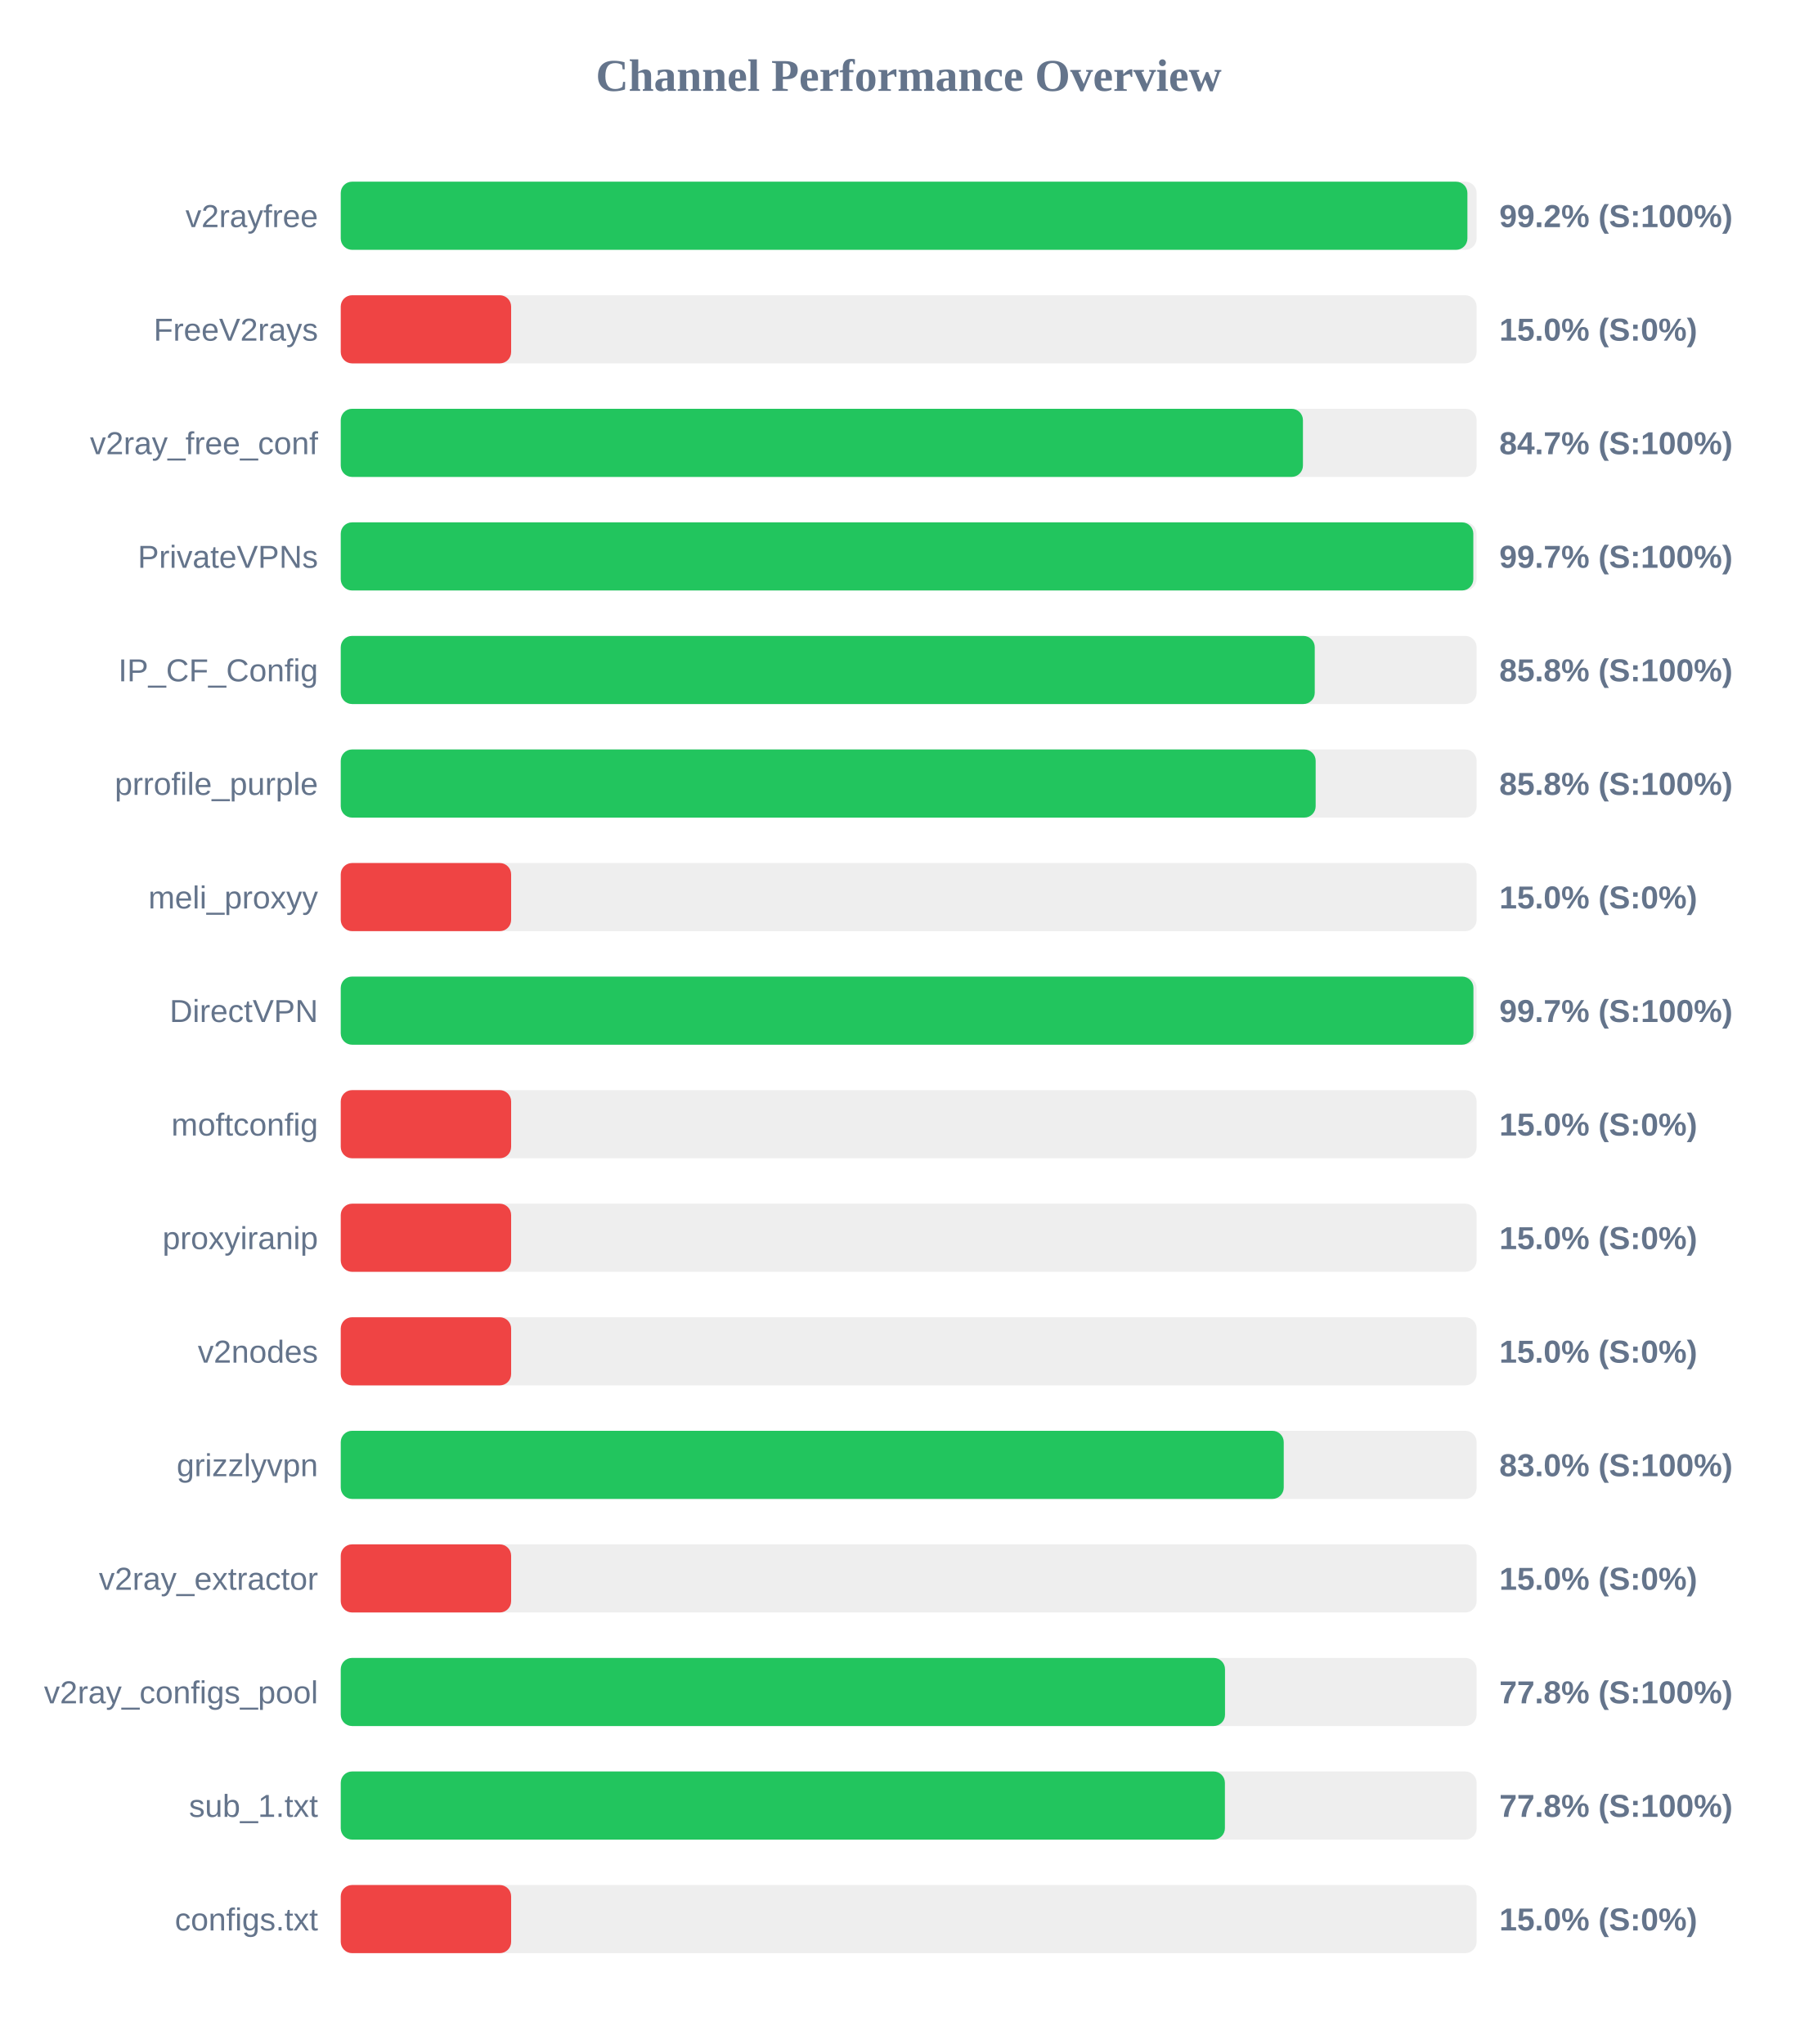
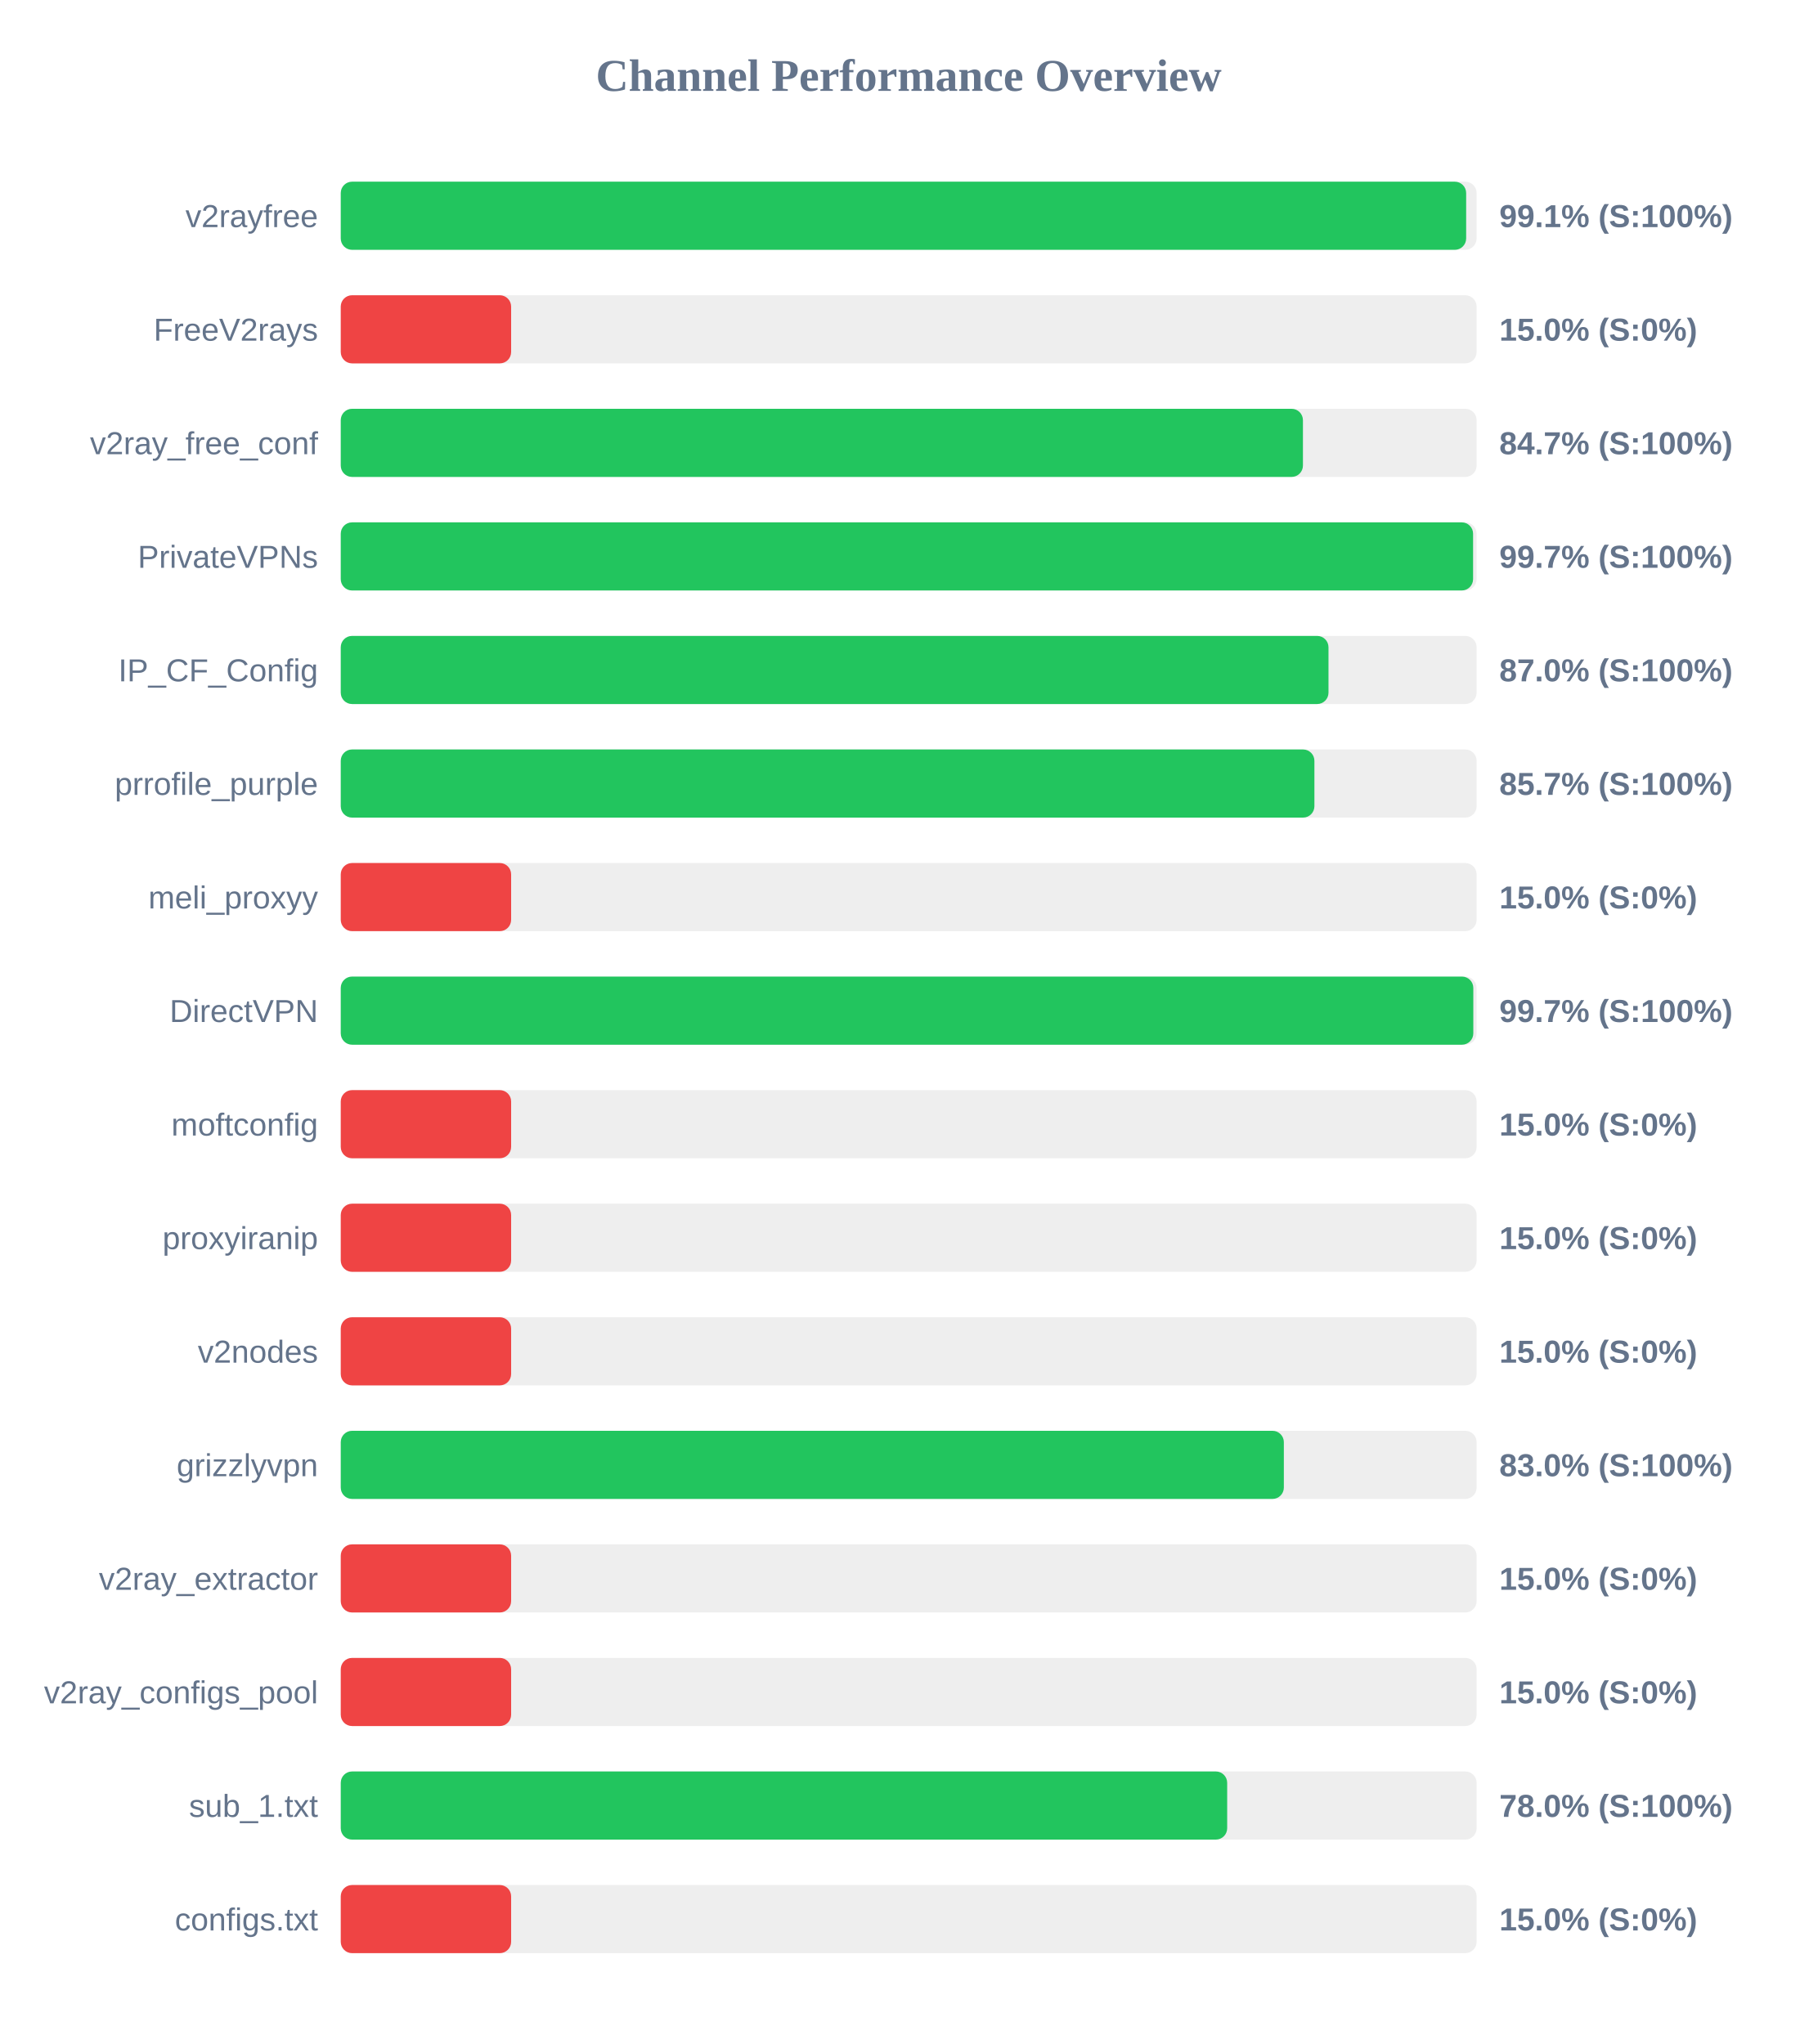
<svg xmlns="http://www.w3.org/2000/svg" width="800" height="900" version="1.1">
  <style>
        .row { font: 14px Arial; fill: #64748b; }
        .score { font: bold 14px Arial; fill: #64748b; }
    </style>
  <text x="400" y="40" text-anchor="middle" font-size="20px" font-weight="bold" fill="#64748b">Channel Performance Overview</text>
  <rect x="150" y="80" width="500" height="30" fill="#eee" rx="5" />
-   <rect x="150" y="80" width="495.95" height="30" fill="#22c55e" rx="5" />
+   <rect x="150" y="80" width="495.4" height="30" fill="#22c55e" rx="5" />
  <text x="140" y="100" text-anchor="end" class="row">v2rayfree</text>
-   <text x="660" y="100" text-anchor="start" class="score">99.2% (S:100%)</text>
+   <text x="660" y="100" text-anchor="start" class="score">99.1% (S:100%)</text>
  <rect x="150" y="130" width="500" height="30" fill="#eee" rx="5" />
  <rect x="150" y="130" width="75.0" height="30" fill="#ef4444" rx="5" />
  <text x="140" y="150" text-anchor="end" class="row">FreeV2rays</text>
  <text x="660" y="150" text-anchor="start" class="score">15.0% (S:0%)</text>
  <rect x="150" y="180" width="500" height="30" fill="#eee" rx="5" />
  <rect x="150" y="180" width="423.55" height="30" fill="#22c55e" rx="5" />
  <text x="140" y="200" text-anchor="end" class="row">v2ray_free_conf</text>
  <text x="660" y="200" text-anchor="start" class="score">84.7% (S:100%)</text>
  <rect x="150" y="230" width="500" height="30" fill="#eee" rx="5" />
-   <rect x="150" y="230" width="498.55" height="30" fill="#22c55e" rx="5" />
+   <rect x="150" y="230" width="498.45" height="30" fill="#22c55e" rx="5" />
  <text x="140" y="250" text-anchor="end" class="row">PrivateVPNs</text>
  <text x="660" y="250" text-anchor="start" class="score">99.7% (S:100%)</text>
  <rect x="150" y="280" width="500" height="30" fill="#eee" rx="5" />
-   <rect x="150" y="280" width="428.75" height="30" fill="#22c55e" rx="5" />
+   <rect x="150" y="280" width="434.8" height="30" fill="#22c55e" rx="5" />
  <text x="140" y="300" text-anchor="end" class="row">IP_CF_Config</text>
-   <text x="660" y="300" text-anchor="start" class="score">85.8% (S:100%)</text>
+   <text x="660" y="300" text-anchor="start" class="score">87.0% (S:100%)</text>
  <rect x="150" y="330" width="500" height="30" fill="#eee" rx="5" />
-   <rect x="150" y="330" width="429.15" height="30" fill="#22c55e" rx="5" />
+   <rect x="150" y="330" width="428.6" height="30" fill="#22c55e" rx="5" />
  <text x="140" y="350" text-anchor="end" class="row">prrofile_purple</text>
-   <text x="660" y="350" text-anchor="start" class="score">85.8% (S:100%)</text>
+   <text x="660" y="350" text-anchor="start" class="score">85.7% (S:100%)</text>
  <rect x="150" y="380" width="500" height="30" fill="#eee" rx="5" />
  <rect x="150" y="380" width="75.0" height="30" fill="#ef4444" rx="5" />
  <text x="140" y="400" text-anchor="end" class="row">meli_proxyy</text>
  <text x="660" y="400" text-anchor="start" class="score">15.0% (S:0%)</text>
  <rect x="150" y="430" width="500" height="30" fill="#eee" rx="5" />
-   <rect x="150" y="430" width="498.6" height="30" fill="#22c55e" rx="5" />
+   <rect x="150" y="430" width="498.55" height="30" fill="#22c55e" rx="5" />
  <text x="140" y="450" text-anchor="end" class="row">DirectVPN</text>
  <text x="660" y="450" text-anchor="start" class="score">99.7% (S:100%)</text>
  <rect x="150" y="480" width="500" height="30" fill="#eee" rx="5" />
  <rect x="150" y="480" width="75.0" height="30" fill="#ef4444" rx="5" />
  <text x="140" y="500" text-anchor="end" class="row">moftconfig</text>
  <text x="660" y="500" text-anchor="start" class="score">15.0% (S:0%)</text>
  <rect x="150" y="530" width="500" height="30" fill="#eee" rx="5" />
  <rect x="150" y="530" width="75.0" height="30" fill="#ef4444" rx="5" />
  <text x="140" y="550" text-anchor="end" class="row">proxyiranip</text>
  <text x="660" y="550" text-anchor="start" class="score">15.0% (S:0%)</text>
  <rect x="150" y="580" width="500" height="30" fill="#eee" rx="5" />
  <rect x="150" y="580" width="75.0" height="30" fill="#ef4444" rx="5" />
  <text x="140" y="600" text-anchor="end" class="row">v2nodes</text>
  <text x="660" y="600" text-anchor="start" class="score">15.0% (S:0%)</text>
  <rect x="150" y="630" width="500" height="30" fill="#eee" rx="5" />
-   <rect x="150" y="630" width="415.1" height="30" fill="#22c55e" rx="5" />
+   <rect x="150" y="630" width="415.15" height="30" fill="#22c55e" rx="5" />
  <text x="140" y="650" text-anchor="end" class="row">grizzlyvpn</text>
  <text x="660" y="650" text-anchor="start" class="score">83.0% (S:100%)</text>
  <rect x="150" y="680" width="500" height="30" fill="#eee" rx="5" />
  <rect x="150" y="680" width="75.0" height="30" fill="#ef4444" rx="5" />
  <text x="140" y="700" text-anchor="end" class="row">v2ray_extractor</text>
  <text x="660" y="700" text-anchor="start" class="score">15.0% (S:0%)</text>
  <rect x="150" y="730" width="500" height="30" fill="#eee" rx="5" />
-   <rect x="150" y="730" width="389.25" height="30" fill="#22c55e" rx="5" />
+   <rect x="150" y="730" width="75.0" height="30" fill="#ef4444" rx="5" />
  <text x="140" y="750" text-anchor="end" class="row">v2ray_configs_pool</text>
-   <text x="660" y="750" text-anchor="start" class="score">77.8% (S:100%)</text>
+   <text x="660" y="750" text-anchor="start" class="score">15.0% (S:0%)</text>
  <rect x="150" y="780" width="500" height="30" fill="#eee" rx="5" />
-   <rect x="150" y="780" width="389.2" height="30" fill="#22c55e" rx="5" />
+   <rect x="150" y="780" width="390.2" height="30" fill="#22c55e" rx="5" />
  <text x="140" y="800" text-anchor="end" class="row">sub_1.txt</text>
-   <text x="660" y="800" text-anchor="start" class="score">77.8% (S:100%)</text>
+   <text x="660" y="800" text-anchor="start" class="score">78.0% (S:100%)</text>
  <rect x="150" y="830" width="500" height="30" fill="#eee" rx="5" />
  <rect x="150" y="830" width="75.0" height="30" fill="#ef4444" rx="5" />
  <text x="140" y="850" text-anchor="end" class="row">configs.txt</text>
  <text x="660" y="850" text-anchor="start" class="score">15.0% (S:0%)</text>
</svg>
